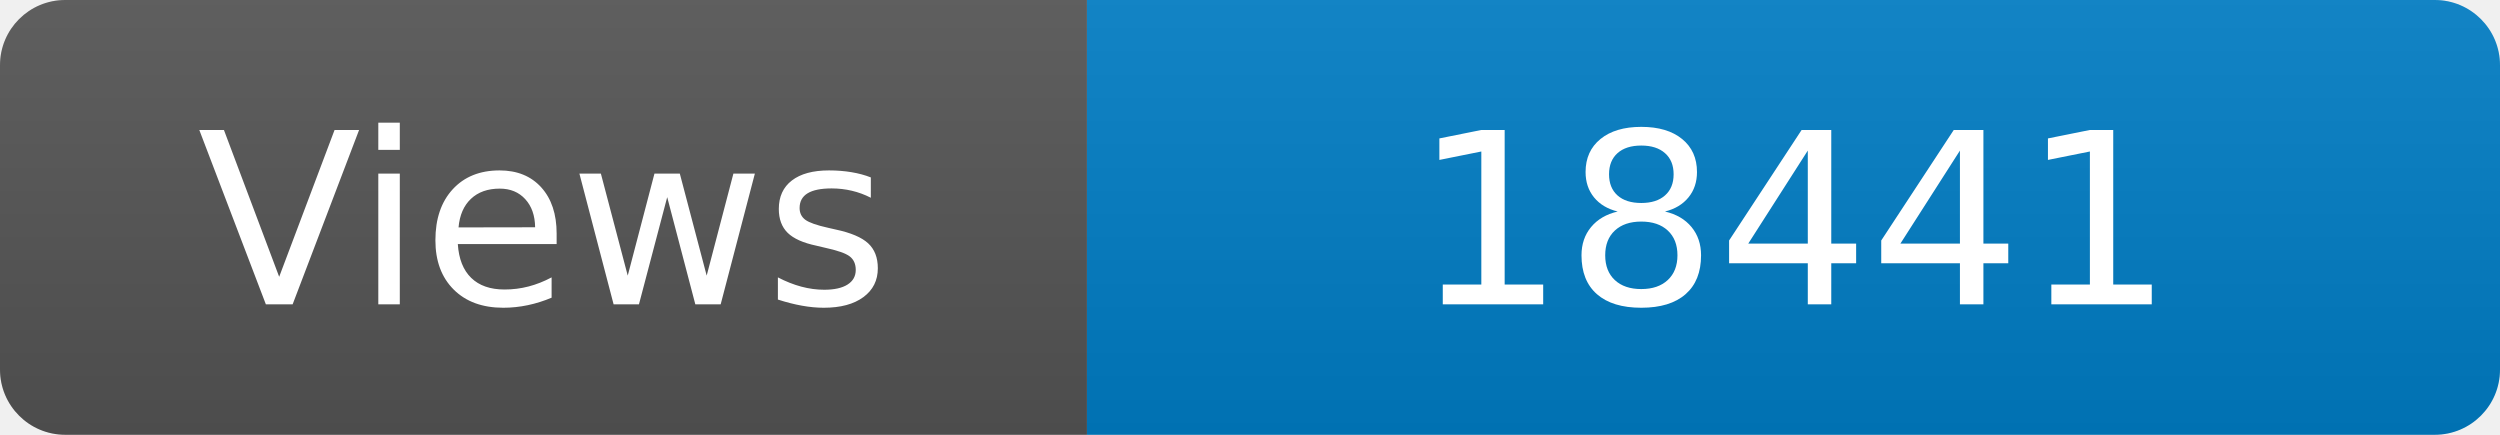
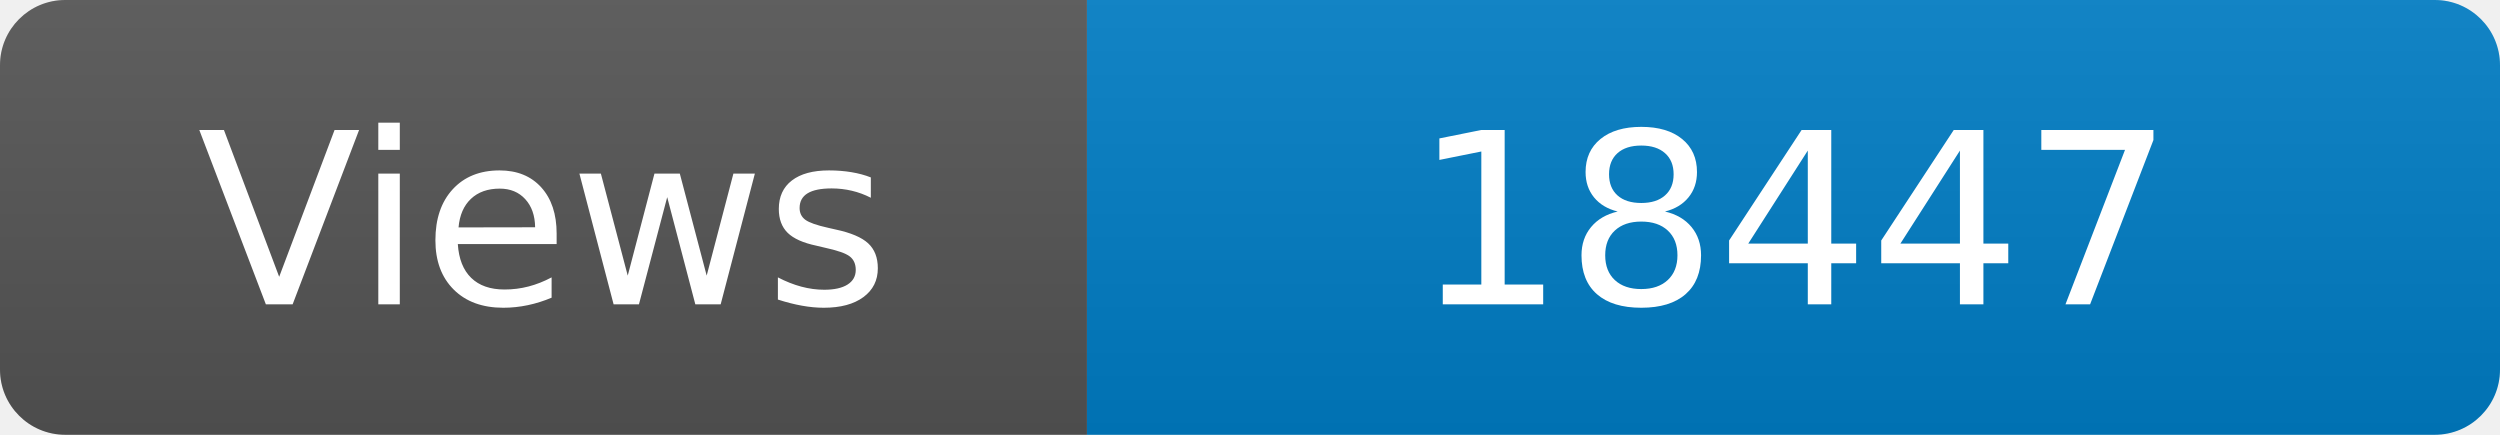
<svg xmlns="http://www.w3.org/2000/svg" width="115" height="20" role="img" aria-label="Maintained?: yes">
  <linearGradient id="s" x2="0" y2="100%">
    <stop offset="0" stop-color="#bbb" stop-opacity=".1" />
    <stop offset="1" stop-opacity=".1" />
  </linearGradient>
  <clipPath id="r">
    <rect width="115" height="20" rx="3" fill="#fff" />
  </clipPath>
  <g clip-path="url(#r)">
    <rect width="50" height="20" fill="#555" />
    <rect x="50" width="160" height="20" fill="#007ec6" />
    <rect width="115" height="20" fill="url(#s)" />
  </g>
  <g fill="#fff" text-anchor="middle" font-family="Verdana,Geneva,DejaVu Sans,sans-serif" font-size="110">
    <text x="250" y="140" transform="scale(.1)" fill="#fff">Views</text>
-     <text x="825" y="140" transform="scale(.1)" fill="#fff">18441</text>
+     <text x="825" y="140" transform="scale(.1)" fill="#fff">18447</text>
  </g>
</svg>
